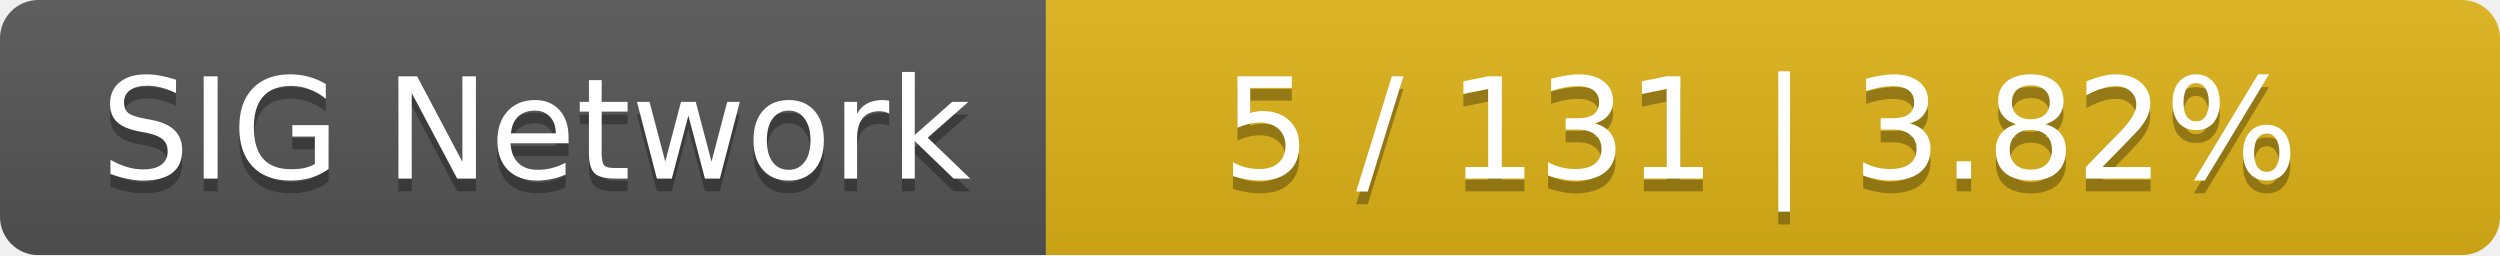
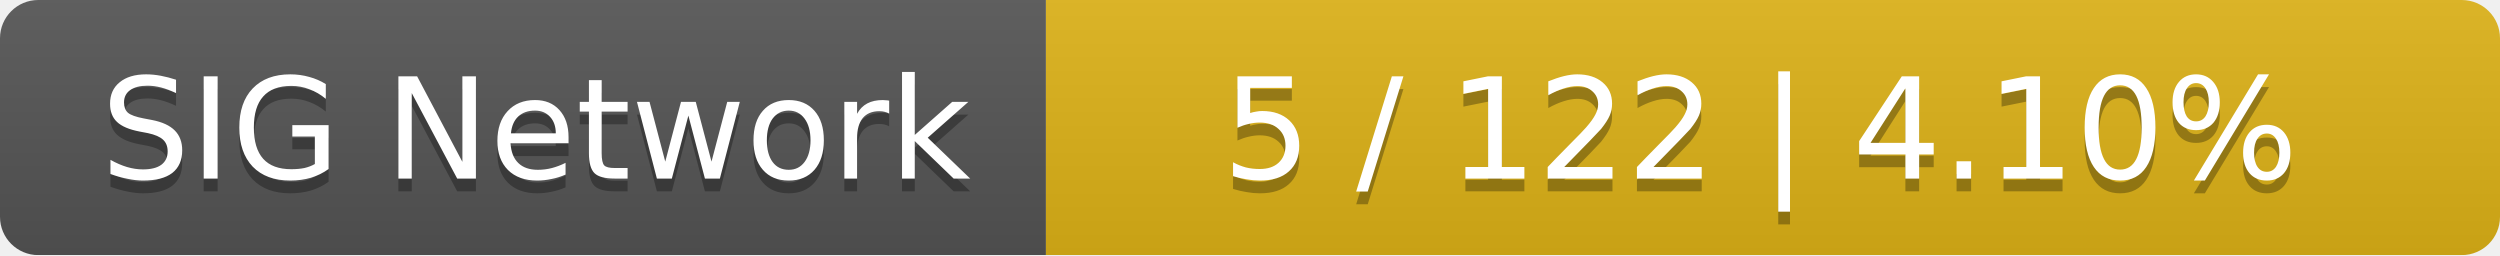
<svg xmlns="http://www.w3.org/2000/svg" width="196" height="20">
  <linearGradient id="smooth" x2="0" y2="100%">
    <stop offset="0" stop-color="#bbb" stop-opacity=".1" />
    <stop offset="1" stop-opacity=".1" />
  </linearGradient>
  <mask id="round">
    <rect width="196" height="20" rx="3" fill="#fff" />
  </mask>
  <g mask="url(#round)">
    <rect width="82" height="20" fill="#555" />
    <rect x="82" width="114" height="20" fill="#dfb317" />
    <rect width="196" height="20" fill="url(#smooth)" />
  </g>
  <g fill="#fff" text-anchor="middle" font-family="DejaVu Sans,Verdana,Geneva,sans-serif" font-size="11">
    <text x="42" y="15" fill="#010101" fill-opacity=".3">SIG Network</text>
    <text x="42" y="14">SIG Network</text>
-     <text x="138" y="15" fill="#010101" fill-opacity=".3">5 / 131    |    3.82%</text>
-     <text x="138" y="14">5 / 131    |    3.82%</text>
+     <text x="138" y="15" fill="#010101" fill-opacity=".3">5 / 122    |    4.10%</text>
+     <text x="138" y="14">5 / 122    |    4.10%</text>
  </g>
</svg>
